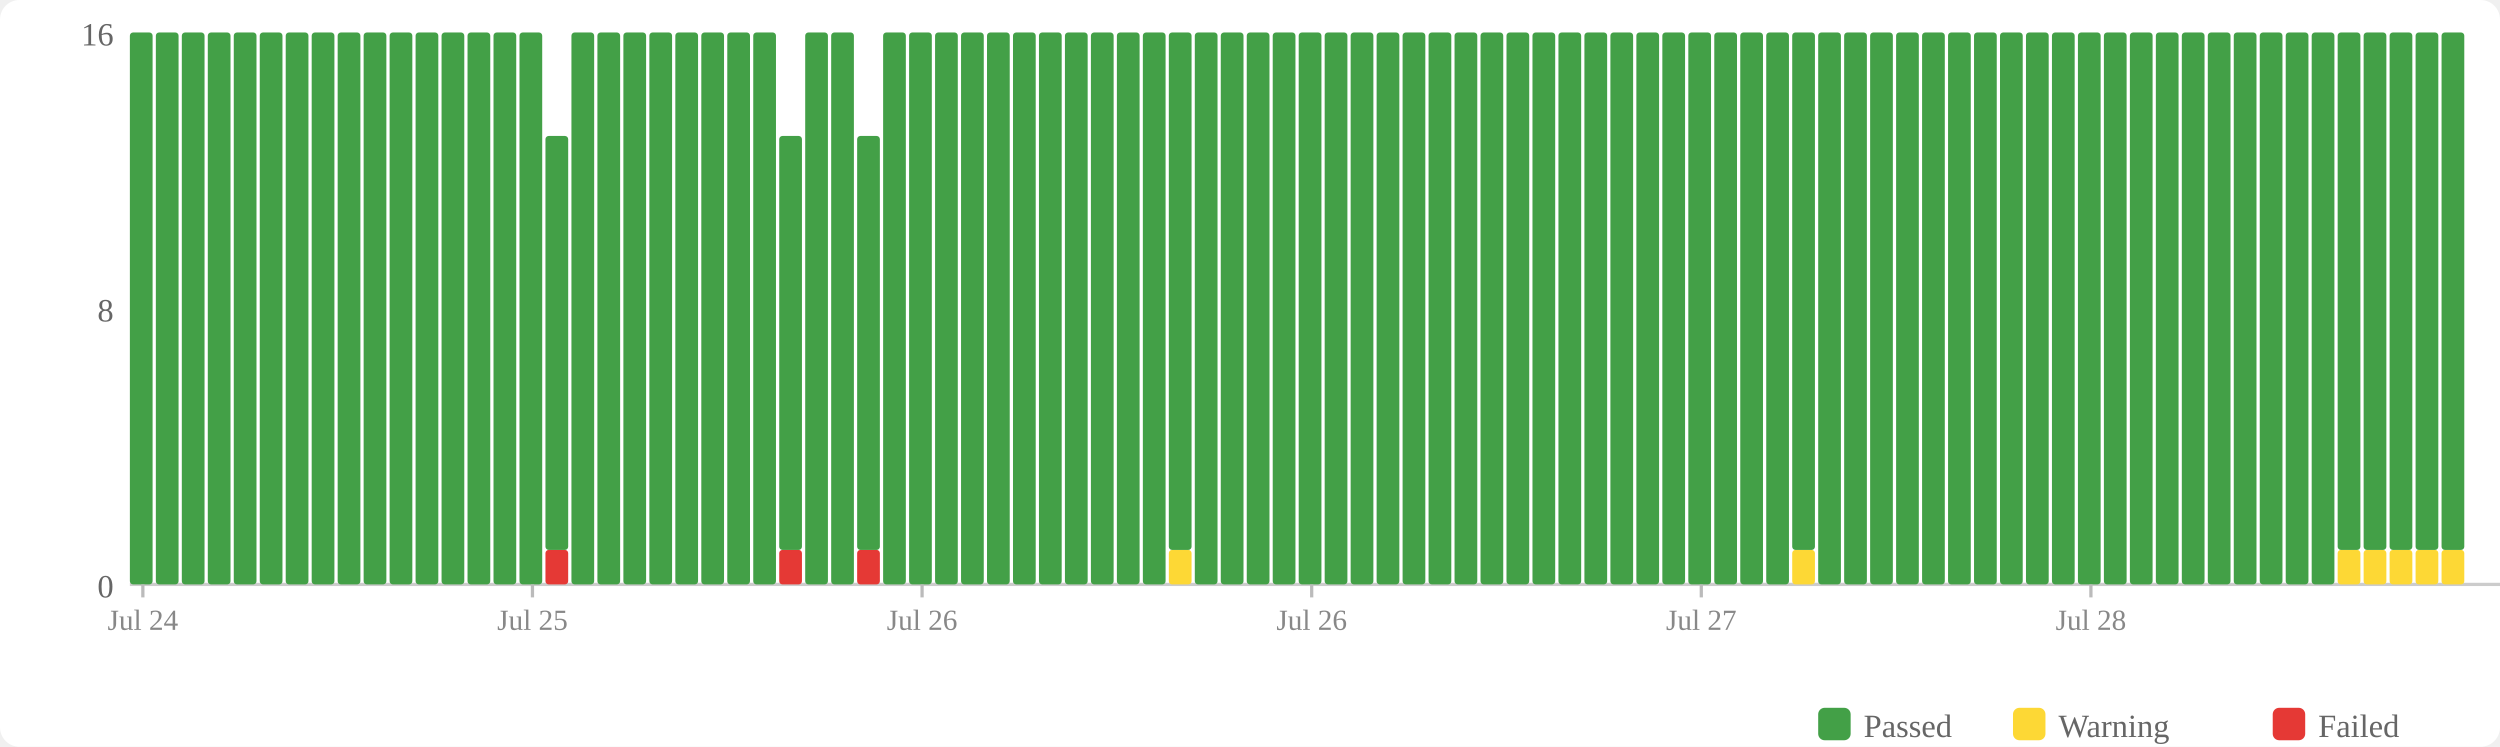
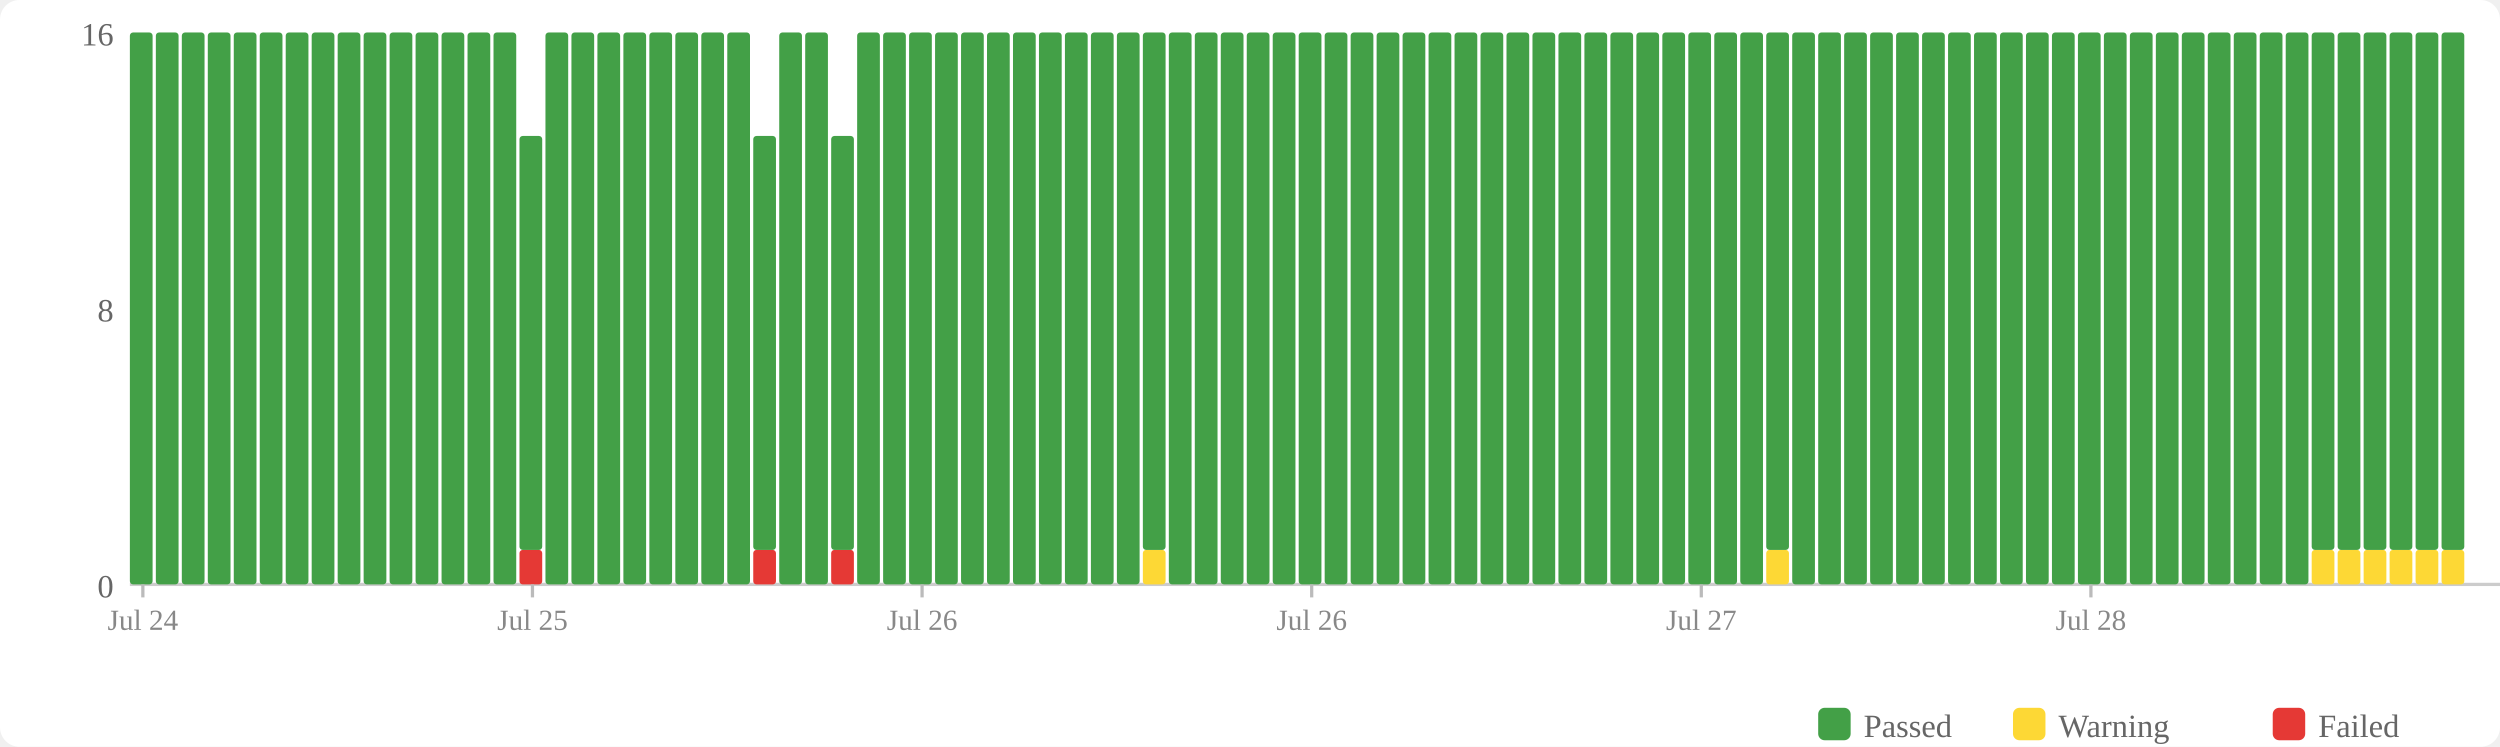
<svg xmlns="http://www.w3.org/2000/svg" width="770" height="230" viewBox="0 0 770 230">
  <rect width="770" height="230" fill="#fff" rx="6" />
  <rect x="560" y="218" width="10" height="10" fill="#43a047" rx="2" />
  <text x="574" y="227" font-size="10" fill="#666">Passed</text>
  <rect x="620" y="218" width="10" height="10" fill="#fdd835" rx="2" />
  <text x="634" y="227" font-size="10" fill="#666">Warning</text>
  <rect x="700" y="218" width="10" height="10" fill="#e53935" rx="2" />
  <text x="714" y="227" font-size="10" fill="#666">Failed</text>
  <text x="35" y="184" text-anchor="end" font-size="10" fill="#666">0</text>
  <text x="35" y="99" text-anchor="end" font-size="10" fill="#666">8</text>
  <text x="35" y="14" text-anchor="end" font-size="10" fill="#666">16</text>
  <line x1="40" y1="180" x2="770" y2="180" stroke="#ccc" stroke-width="1" />
  <rect x="40" y="10" width="7" height="170" fill="#43a047" rx="1" />
  <rect x="48" y="10" width="7" height="170" fill="#43a047" rx="1" />
  <rect x="56" y="10" width="7" height="170" fill="#43a047" rx="1" />
  <rect x="64" y="10" width="7" height="170" fill="#43a047" rx="1" />
  <rect x="72" y="10" width="7" height="170" fill="#43a047" rx="1" />
  <rect x="80" y="10" width="7" height="170" fill="#43a047" rx="1" />
  <rect x="88" y="10" width="7" height="170" fill="#43a047" rx="1" />
  <rect x="96" y="10" width="7" height="170" fill="#43a047" rx="1" />
  <rect x="104" y="10" width="7" height="170" fill="#43a047" rx="1" />
  <rect x="112" y="10" width="7" height="170" fill="#43a047" rx="1" />
  <rect x="120" y="10" width="7" height="170" fill="#43a047" rx="1" />
  <rect x="128" y="10" width="7" height="170" fill="#43a047" rx="1" />
  <rect x="136" y="10" width="7" height="170" fill="#43a047" rx="1" />
  <rect x="144" y="10" width="7" height="170" fill="#43a047" rx="1" />
  <rect x="152" y="10" width="7" height="170" fill="#43a047" rx="1" />
-   <rect x="160" y="10" width="7" height="170" fill="#43a047" rx="1" />
-   <rect x="168" y="169.375" width="7" height="10.625" fill="#e53935" rx="1" />
-   <rect x="168" y="41.875" width="7" height="127.5" fill="#43a047" rx="1" />
+   <rect x="160" y="169.375" width="7" height="10.625" fill="#e53935" rx="1" />
+   <rect x="160" y="41.875" width="7" height="127.5" fill="#43a047" rx="1" />
+   <rect x="168" y="10" width="7" height="170" fill="#43a047" rx="1" />
  <rect x="176" y="10" width="7" height="170" fill="#43a047" rx="1" />
  <rect x="184" y="10" width="7" height="170" fill="#43a047" rx="1" />
  <rect x="192" y="10" width="7" height="170" fill="#43a047" rx="1" />
  <rect x="200" y="10" width="7" height="170" fill="#43a047" rx="1" />
  <rect x="208" y="10" width="7" height="170" fill="#43a047" rx="1" />
  <rect x="216" y="10" width="7" height="170" fill="#43a047" rx="1" />
  <rect x="224" y="10" width="7" height="170" fill="#43a047" rx="1" />
-   <rect x="232" y="10" width="7" height="170" fill="#43a047" rx="1" />
-   <rect x="240" y="169.375" width="7" height="10.625" fill="#e53935" rx="1" />
-   <rect x="240" y="41.875" width="7" height="127.5" fill="#43a047" rx="1" />
+   <rect x="232" y="169.375" width="7" height="10.625" fill="#e53935" rx="1" />
+   <rect x="232" y="41.875" width="7" height="127.5" fill="#43a047" rx="1" />
+   <rect x="240" y="10" width="7" height="170" fill="#43a047" rx="1" />
  <rect x="248" y="10" width="7" height="170" fill="#43a047" rx="1" />
-   <rect x="256" y="10" width="7" height="170" fill="#43a047" rx="1" />
-   <rect x="264" y="169.375" width="7" height="10.625" fill="#e53935" rx="1" />
-   <rect x="264" y="41.875" width="7" height="127.5" fill="#43a047" rx="1" />
+   <rect x="256" y="169.375" width="7" height="10.625" fill="#e53935" rx="1" />
+   <rect x="256" y="41.875" width="7" height="127.5" fill="#43a047" rx="1" />
+   <rect x="264" y="10" width="7" height="170" fill="#43a047" rx="1" />
  <rect x="272" y="10" width="7" height="170" fill="#43a047" rx="1" />
  <rect x="280" y="10" width="7" height="170" fill="#43a047" rx="1" />
  <rect x="288" y="10" width="7" height="170" fill="#43a047" rx="1" />
  <rect x="296" y="10" width="7" height="170" fill="#43a047" rx="1" />
  <rect x="304" y="10" width="7" height="170" fill="#43a047" rx="1" />
  <rect x="312" y="10" width="7" height="170" fill="#43a047" rx="1" />
  <rect x="320" y="10" width="7" height="170" fill="#43a047" rx="1" />
  <rect x="328" y="10" width="7" height="170" fill="#43a047" rx="1" />
  <rect x="336" y="10" width="7" height="170" fill="#43a047" rx="1" />
  <rect x="344" y="10" width="7" height="170" fill="#43a047" rx="1" />
-   <rect x="352" y="10" width="7" height="170" fill="#43a047" rx="1" />
-   <rect x="360" y="169.375" width="7" height="10.625" fill="#fdd835" rx="1" />
-   <rect x="360" y="10" width="7" height="159.375" fill="#43a047" rx="1" />
+   <rect x="352" y="169.375" width="7" height="10.625" fill="#fdd835" rx="1" />
+   <rect x="352" y="10" width="7" height="159.375" fill="#43a047" rx="1" />
+   <rect x="360" y="10" width="7" height="170" fill="#43a047" rx="1" />
  <rect x="368" y="10" width="7" height="170" fill="#43a047" rx="1" />
  <rect x="376" y="10" width="7" height="170" fill="#43a047" rx="1" />
  <rect x="384" y="10" width="7" height="170" fill="#43a047" rx="1" />
  <rect x="392" y="10" width="7" height="170" fill="#43a047" rx="1" />
  <rect x="400" y="10" width="7" height="170" fill="#43a047" rx="1" />
  <rect x="408" y="10" width="7" height="170" fill="#43a047" rx="1" />
  <rect x="416" y="10" width="7" height="170" fill="#43a047" rx="1" />
  <rect x="424" y="10" width="7" height="170" fill="#43a047" rx="1" />
  <rect x="432" y="10" width="7" height="170" fill="#43a047" rx="1" />
  <rect x="440" y="10" width="7" height="170" fill="#43a047" rx="1" />
  <rect x="448" y="10" width="7" height="170" fill="#43a047" rx="1" />
  <rect x="456" y="10" width="7" height="170" fill="#43a047" rx="1" />
  <rect x="464" y="10" width="7" height="170" fill="#43a047" rx="1" />
  <rect x="472" y="10" width="7" height="170" fill="#43a047" rx="1" />
  <rect x="480" y="10" width="7" height="170" fill="#43a047" rx="1" />
  <rect x="488" y="10" width="7" height="170" fill="#43a047" rx="1" />
  <rect x="496" y="10" width="7" height="170" fill="#43a047" rx="1" />
  <rect x="504" y="10" width="7" height="170" fill="#43a047" rx="1" />
  <rect x="512" y="10" width="7" height="170" fill="#43a047" rx="1" />
  <rect x="520" y="10" width="7" height="170" fill="#43a047" rx="1" />
  <rect x="528" y="10" width="7" height="170" fill="#43a047" rx="1" />
  <rect x="536" y="10" width="7" height="170" fill="#43a047" rx="1" />
-   <rect x="544" y="10" width="7" height="170" fill="#43a047" rx="1" />
-   <rect x="552" y="169.375" width="7" height="10.625" fill="#fdd835" rx="1" />
-   <rect x="552" y="10" width="7" height="159.375" fill="#43a047" rx="1" />
+   <rect x="544" y="169.375" width="7" height="10.625" fill="#fdd835" rx="1" />
+   <rect x="544" y="10" width="7" height="159.375" fill="#43a047" rx="1" />
+   <rect x="552" y="10" width="7" height="170" fill="#43a047" rx="1" />
  <rect x="560" y="10" width="7" height="170" fill="#43a047" rx="1" />
  <rect x="568" y="10" width="7" height="170" fill="#43a047" rx="1" />
  <rect x="576" y="10" width="7" height="170" fill="#43a047" rx="1" />
  <rect x="584" y="10" width="7" height="170" fill="#43a047" rx="1" />
  <rect x="592" y="10" width="7" height="170" fill="#43a047" rx="1" />
  <rect x="600" y="10" width="7" height="170" fill="#43a047" rx="1" />
  <rect x="608" y="10" width="7" height="170" fill="#43a047" rx="1" />
  <rect x="616" y="10" width="7" height="170" fill="#43a047" rx="1" />
  <rect x="624" y="10" width="7" height="170" fill="#43a047" rx="1" />
  <rect x="632" y="10" width="7" height="170" fill="#43a047" rx="1" />
  <rect x="640" y="10" width="7" height="170" fill="#43a047" rx="1" />
  <rect x="648" y="10" width="7" height="170" fill="#43a047" rx="1" />
  <rect x="656" y="10" width="7" height="170" fill="#43a047" rx="1" />
  <rect x="664" y="10" width="7" height="170" fill="#43a047" rx="1" />
  <rect x="672" y="10" width="7" height="170" fill="#43a047" rx="1" />
  <rect x="680" y="10" width="7" height="170" fill="#43a047" rx="1" />
  <rect x="688" y="10" width="7" height="170" fill="#43a047" rx="1" />
  <rect x="696" y="10" width="7" height="170" fill="#43a047" rx="1" />
  <rect x="704" y="10" width="7" height="170" fill="#43a047" rx="1" />
-   <rect x="712" y="10" width="7" height="170" fill="#43a047" rx="1" />
+   <rect x="712" y="169.375" width="7" height="10.625" fill="#fdd835" rx="1" />
+   <rect x="712" y="10" width="7" height="159.375" fill="#43a047" rx="1" />
  <rect x="720" y="169.375" width="7" height="10.625" fill="#fdd835" rx="1" />
  <rect x="720" y="10" width="7" height="159.375" fill="#43a047" rx="1" />
  <rect x="728" y="169.375" width="7" height="10.625" fill="#fdd835" rx="1" />
  <rect x="728" y="10" width="7" height="159.375" fill="#43a047" rx="1" />
  <rect x="736" y="169.375" width="7" height="10.625" fill="#fdd835" rx="1" />
  <rect x="736" y="10" width="7" height="159.375" fill="#43a047" rx="1" />
  <rect x="744" y="169.375" width="7" height="10.625" fill="#fdd835" rx="1" />
  <rect x="744" y="10" width="7" height="159.375" fill="#43a047" rx="1" />
  <rect x="752" y="169.375" width="7" height="10.625" fill="#fdd835" rx="1" />
  <rect x="752" y="10" width="7" height="159.375" fill="#43a047" rx="1" />
  <line x1="44.0" y1="180" x2="44.0" y2="184" stroke="#bbb" stroke-width="1" />
  <text x="44.0" y="194" text-anchor="middle" font-size="9" fill="#888">Jul 24</text>
  <line x1="164.0" y1="180" x2="164.0" y2="184" stroke="#bbb" stroke-width="1" />
  <text x="164.0" y="194" text-anchor="middle" font-size="9" fill="#888">Jul 25</text>
  <line x1="284.0" y1="180" x2="284.0" y2="184" stroke="#bbb" stroke-width="1" />
  <text x="284.0" y="194" text-anchor="middle" font-size="9" fill="#888">Jul 26</text>
  <line x1="404.0" y1="180" x2="404.0" y2="184" stroke="#bbb" stroke-width="1" />
  <text x="404.0" y="194" text-anchor="middle" font-size="9" fill="#888">Jul 26</text>
  <line x1="524.0" y1="180" x2="524.0" y2="184" stroke="#bbb" stroke-width="1" />
  <text x="524.0" y="194" text-anchor="middle" font-size="9" fill="#888">Jul 27</text>
  <line x1="644.0" y1="180" x2="644.0" y2="184" stroke="#bbb" stroke-width="1" />
  <text x="644.0" y="194" text-anchor="middle" font-size="9" fill="#888">Jul 28</text>
</svg>
